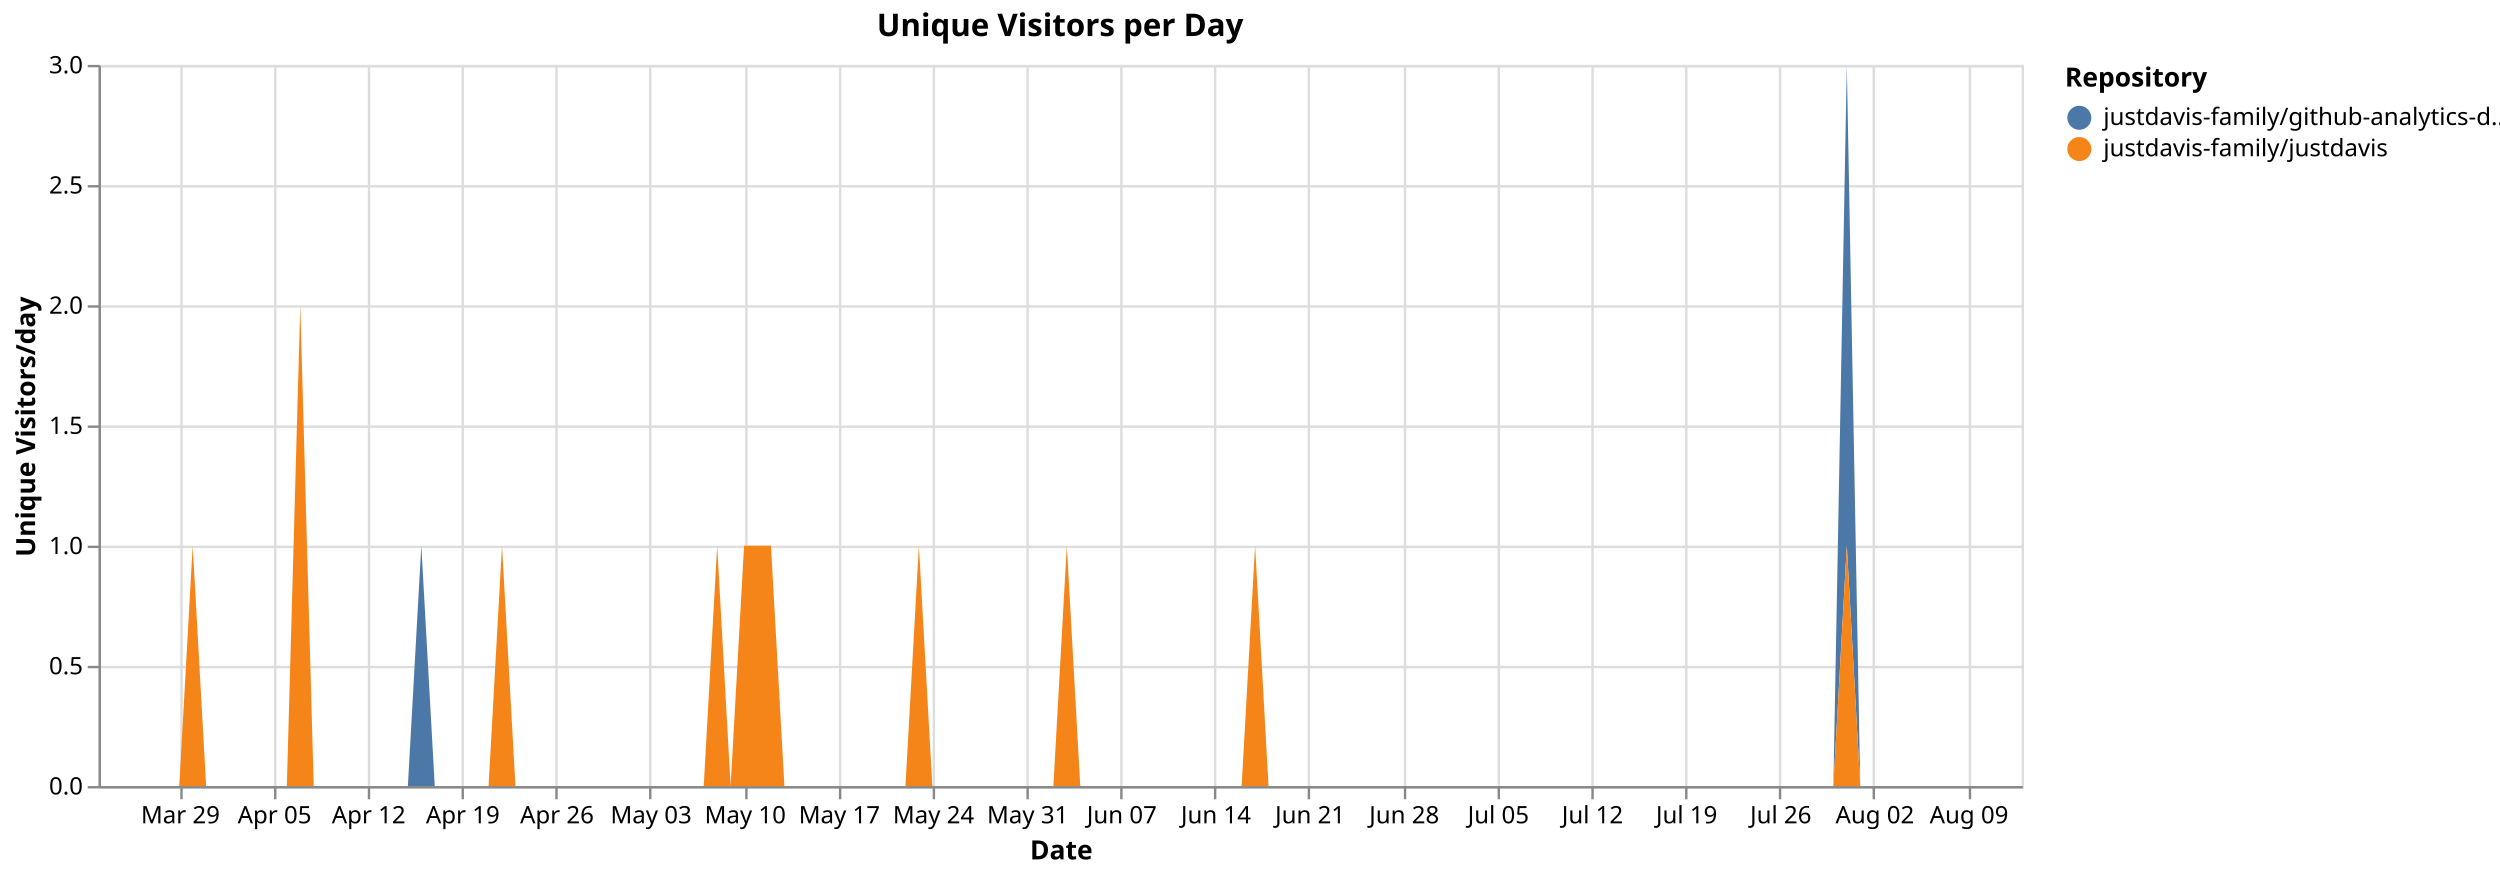
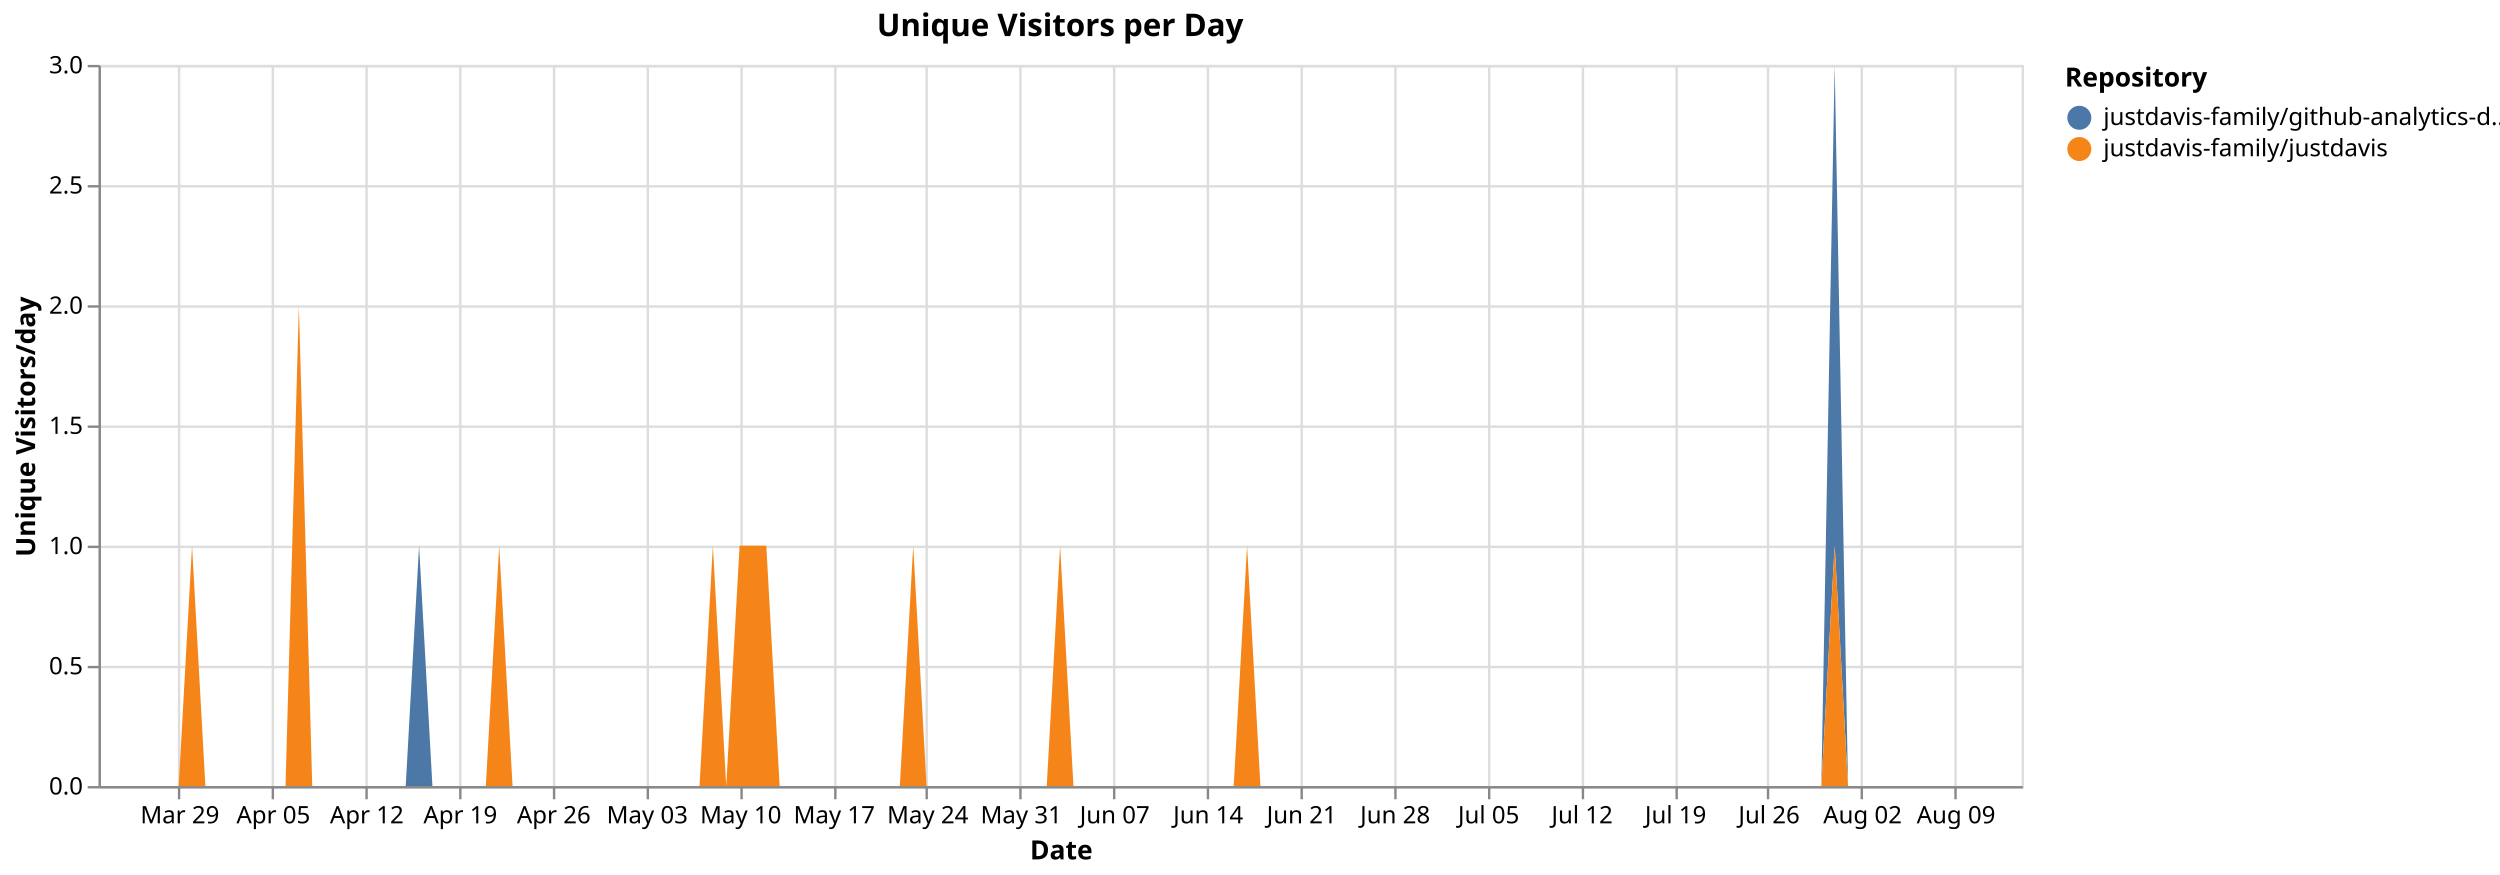
<svg xmlns="http://www.w3.org/2000/svg" version="1.1" class="marks" width="1040" height="364" viewBox="0 0 1040 364">
  <rect width="1040" height="364" fill="white" />
  <g fill="none" stroke-miterlimit="10" transform="translate(41,27)">
    <g class="mark-group role-frame root" role="graphics-object" aria-roledescription="group mark container">
      <g transform="translate(0,0)">
        <path class="background" aria-hidden="true" d="M0.5,0.5h800v300h-800Z" stroke="#ddd" />
        <g>
          <g class="mark-group role-axis" aria-hidden="true">
            <g transform="translate(0.5,300.5)">
              <path class="background" aria-hidden="true" d="M0,0h0v0h0Z" pointer-events="none" />
              <g>
                <g class="mark-rule role-axis-grid" pointer-events="none">
-                   <line transform="translate(34,-300)" x2="0" y2="300" stroke="#ddd" stroke-width="1" opacity="1" />
-                   <line transform="translate(73,-300)" x2="0" y2="300" stroke="#ddd" stroke-width="1" opacity="1" />
-                   <line transform="translate(112,-300)" x2="0" y2="300" stroke="#ddd" stroke-width="1" opacity="1" />
-                   <line transform="translate(151,-300)" x2="0" y2="300" stroke="#ddd" stroke-width="1" opacity="1" />
-                   <line transform="translate(190,-300)" x2="0" y2="300" stroke="#ddd" stroke-width="1" opacity="1" />
-                   <line transform="translate(229,-300)" x2="0" y2="300" stroke="#ddd" stroke-width="1" opacity="1" />
-                   <line transform="translate(269,-300)" x2="0" y2="300" stroke="#ddd" stroke-width="1" opacity="1" />
-                   <line transform="translate(308,-300)" x2="0" y2="300" stroke="#ddd" stroke-width="1" opacity="1" />
-                   <line transform="translate(347,-300)" x2="0" y2="300" stroke="#ddd" stroke-width="1" opacity="1" />
-                   <line transform="translate(386,-300)" x2="0" y2="300" stroke="#ddd" stroke-width="1" opacity="1" />
-                   <line transform="translate(425,-300)" x2="0" y2="300" stroke="#ddd" stroke-width="1" opacity="1" />
-                   <line transform="translate(464,-300)" x2="0" y2="300" stroke="#ddd" stroke-width="1" opacity="1" />
-                   <line transform="translate(503,-300)" x2="0" y2="300" stroke="#ddd" stroke-width="1" opacity="1" />
-                   <line transform="translate(543,-300)" x2="0" y2="300" stroke="#ddd" stroke-width="1" opacity="1" />
-                   <line transform="translate(582,-300)" x2="0" y2="300" stroke="#ddd" stroke-width="1" opacity="1" />
-                   <line transform="translate(621,-300)" x2="0" y2="300" stroke="#ddd" stroke-width="1" opacity="1" />
-                   <line transform="translate(660,-300)" x2="0" y2="300" stroke="#ddd" stroke-width="1" opacity="1" />
-                   <line transform="translate(699,-300)" x2="0" y2="300" stroke="#ddd" stroke-width="1" opacity="1" />
-                   <line transform="translate(738,-300)" x2="0" y2="300" stroke="#ddd" stroke-width="1" opacity="1" />
-                   <line transform="translate(778,-300)" x2="0" y2="300" stroke="#ddd" stroke-width="1" opacity="1" />
+                   <line transform="translate(33,-300)" x2="0" y2="300" stroke="#ddd" stroke-width="1" opacity="1" />
+                   <line transform="translate(72,-300)" x2="0" y2="300" stroke="#ddd" stroke-width="1" opacity="1" />
+                   <line transform="translate(111,-300)" x2="0" y2="300" stroke="#ddd" stroke-width="1" opacity="1" />
+                   <line transform="translate(150,-300)" x2="0" y2="300" stroke="#ddd" stroke-width="1" opacity="1" />
+                   <line transform="translate(189,-300)" x2="0" y2="300" stroke="#ddd" stroke-width="1" opacity="1" />
+                   <line transform="translate(228,-300)" x2="0" y2="300" stroke="#ddd" stroke-width="1" opacity="1" />
+                   <line transform="translate(267,-300)" x2="0" y2="300" stroke="#ddd" stroke-width="1" opacity="1" />
+                   <line transform="translate(306,-300)" x2="0" y2="300" stroke="#ddd" stroke-width="1" opacity="1" />
+                   <line transform="translate(344,-300)" x2="0" y2="300" stroke="#ddd" stroke-width="1" opacity="1" />
+                   <line transform="translate(383,-300)" x2="0" y2="300" stroke="#ddd" stroke-width="1" opacity="1" />
+                   <line transform="translate(422,-300)" x2="0" y2="300" stroke="#ddd" stroke-width="1" opacity="1" />
+                   <line transform="translate(461,-300)" x2="0" y2="300" stroke="#ddd" stroke-width="1" opacity="1" />
+                   <line transform="translate(500,-300)" x2="0" y2="300" stroke="#ddd" stroke-width="1" opacity="1" />
+                   <line transform="translate(539,-300)" x2="0" y2="300" stroke="#ddd" stroke-width="1" opacity="1" />
+                   <line transform="translate(578,-300)" x2="0" y2="300" stroke="#ddd" stroke-width="1" opacity="1" />
+                   <line transform="translate(617,-300)" x2="0" y2="300" stroke="#ddd" stroke-width="1" opacity="1" />
+                   <line transform="translate(656,-300)" x2="0" y2="300" stroke="#ddd" stroke-width="1" opacity="1" />
+                   <line transform="translate(694,-300)" x2="0" y2="300" stroke="#ddd" stroke-width="1" opacity="1" />
+                   <line transform="translate(733,-300)" x2="0" y2="300" stroke="#ddd" stroke-width="1" opacity="1" />
+                   <line transform="translate(772,-300)" x2="0" y2="300" stroke="#ddd" stroke-width="1" opacity="1" />
                </g>
              </g>
              <path class="foreground" aria-hidden="true" d="" pointer-events="none" display="none" />
            </g>
          </g>
          <g class="mark-group role-axis" aria-hidden="true">
            <g transform="translate(0.5,0.5)">
              <path class="background" aria-hidden="true" d="M0,0h0v0h0Z" pointer-events="none" />
              <g>
                <g class="mark-rule role-axis-grid" pointer-events="none">
                  <line transform="translate(0,300)" x2="800" y2="0" stroke="#ddd" stroke-width="1" opacity="1" />
                  <line transform="translate(0,250)" x2="800" y2="0" stroke="#ddd" stroke-width="1" opacity="1" />
                  <line transform="translate(0,200)" x2="800" y2="0" stroke="#ddd" stroke-width="1" opacity="1" />
                  <line transform="translate(0,150)" x2="800" y2="0" stroke="#ddd" stroke-width="1" opacity="1" />
                  <line transform="translate(0,100)" x2="800" y2="0" stroke="#ddd" stroke-width="1" opacity="1" />
                  <line transform="translate(0,50)" x2="800" y2="0" stroke="#ddd" stroke-width="1" opacity="1" />
                  <line transform="translate(0,0)" x2="800" y2="0" stroke="#ddd" stroke-width="1" opacity="1" />
                </g>
              </g>
              <path class="foreground" aria-hidden="true" d="" pointer-events="none" display="none" />
            </g>
          </g>
-           <g class="mark-group role-axis" role="graphics-symbol" aria-roledescription="axis" aria-label="X-axis titled 'Date' for a time scale with values from Monday, 23 March 2026, 12:00:00 AM to Thursday, 13 August 2026, 12:00:00 AM">
+           <g class="mark-group role-axis" role="graphics-symbol" aria-roledescription="axis" aria-label="X-axis titled 'Date' for a time scale with values from Monday, 23 March 2026, 12:00:00 AM to Friday, 14 August 2026, 12:00:00 AM">
            <g transform="translate(0.5,300.5)">
              <path class="background" aria-hidden="true" d="M0,0h0v0h0Z" pointer-events="none" />
              <g>
                <g class="mark-rule role-axis-tick" pointer-events="none">
-                   <line transform="translate(34,0)" x2="0" y2="5" stroke="#888" stroke-width="1" opacity="1" />
-                   <line transform="translate(73,0)" x2="0" y2="5" stroke="#888" stroke-width="1" opacity="1" />
-                   <line transform="translate(112,0)" x2="0" y2="5" stroke="#888" stroke-width="1" opacity="1" />
-                   <line transform="translate(151,0)" x2="0" y2="5" stroke="#888" stroke-width="1" opacity="1" />
-                   <line transform="translate(190,0)" x2="0" y2="5" stroke="#888" stroke-width="1" opacity="1" />
-                   <line transform="translate(229,0)" x2="0" y2="5" stroke="#888" stroke-width="1" opacity="1" />
-                   <line transform="translate(269,0)" x2="0" y2="5" stroke="#888" stroke-width="1" opacity="1" />
-                   <line transform="translate(308,0)" x2="0" y2="5" stroke="#888" stroke-width="1" opacity="1" />
-                   <line transform="translate(347,0)" x2="0" y2="5" stroke="#888" stroke-width="1" opacity="1" />
-                   <line transform="translate(386,0)" x2="0" y2="5" stroke="#888" stroke-width="1" opacity="1" />
-                   <line transform="translate(425,0)" x2="0" y2="5" stroke="#888" stroke-width="1" opacity="1" />
-                   <line transform="translate(464,0)" x2="0" y2="5" stroke="#888" stroke-width="1" opacity="1" />
-                   <line transform="translate(503,0)" x2="0" y2="5" stroke="#888" stroke-width="1" opacity="1" />
-                   <line transform="translate(543,0)" x2="0" y2="5" stroke="#888" stroke-width="1" opacity="1" />
-                   <line transform="translate(582,0)" x2="0" y2="5" stroke="#888" stroke-width="1" opacity="1" />
-                   <line transform="translate(621,0)" x2="0" y2="5" stroke="#888" stroke-width="1" opacity="1" />
-                   <line transform="translate(660,0)" x2="0" y2="5" stroke="#888" stroke-width="1" opacity="1" />
-                   <line transform="translate(699,0)" x2="0" y2="5" stroke="#888" stroke-width="1" opacity="1" />
-                   <line transform="translate(738,0)" x2="0" y2="5" stroke="#888" stroke-width="1" opacity="1" />
-                   <line transform="translate(778,0)" x2="0" y2="5" stroke="#888" stroke-width="1" opacity="1" />
+                   <line transform="translate(33,0)" x2="0" y2="5" stroke="#888" stroke-width="1" opacity="1" />
+                   <line transform="translate(72,0)" x2="0" y2="5" stroke="#888" stroke-width="1" opacity="1" />
+                   <line transform="translate(111,0)" x2="0" y2="5" stroke="#888" stroke-width="1" opacity="1" />
+                   <line transform="translate(150,0)" x2="0" y2="5" stroke="#888" stroke-width="1" opacity="1" />
+                   <line transform="translate(189,0)" x2="0" y2="5" stroke="#888" stroke-width="1" opacity="1" />
+                   <line transform="translate(228,0)" x2="0" y2="5" stroke="#888" stroke-width="1" opacity="1" />
+                   <line transform="translate(267,0)" x2="0" y2="5" stroke="#888" stroke-width="1" opacity="1" />
+                   <line transform="translate(306,0)" x2="0" y2="5" stroke="#888" stroke-width="1" opacity="1" />
+                   <line transform="translate(344,0)" x2="0" y2="5" stroke="#888" stroke-width="1" opacity="1" />
+                   <line transform="translate(383,0)" x2="0" y2="5" stroke="#888" stroke-width="1" opacity="1" />
+                   <line transform="translate(422,0)" x2="0" y2="5" stroke="#888" stroke-width="1" opacity="1" />
+                   <line transform="translate(461,0)" x2="0" y2="5" stroke="#888" stroke-width="1" opacity="1" />
+                   <line transform="translate(500,0)" x2="0" y2="5" stroke="#888" stroke-width="1" opacity="1" />
+                   <line transform="translate(539,0)" x2="0" y2="5" stroke="#888" stroke-width="1" opacity="1" />
+                   <line transform="translate(578,0)" x2="0" y2="5" stroke="#888" stroke-width="1" opacity="1" />
+                   <line transform="translate(617,0)" x2="0" y2="5" stroke="#888" stroke-width="1" opacity="1" />
+                   <line transform="translate(656,0)" x2="0" y2="5" stroke="#888" stroke-width="1" opacity="1" />
+                   <line transform="translate(694,0)" x2="0" y2="5" stroke="#888" stroke-width="1" opacity="1" />
+                   <line transform="translate(733,0)" x2="0" y2="5" stroke="#888" stroke-width="1" opacity="1" />
+                   <line transform="translate(772,0)" x2="0" y2="5" stroke="#888" stroke-width="1" opacity="1" />
                </g>
                <g class="mark-text role-axis-label" pointer-events="none">
-                   <text text-anchor="middle" transform="translate(33.56643,15)" font-family="sans-serif" font-size="10px" fill="#000" opacity="1">Mar 29</text>
-                   <text text-anchor="middle" transform="translate(72.72727,15)" font-family="sans-serif" font-size="10px" fill="#000" opacity="1">Apr 05</text>
-                   <text text-anchor="middle" transform="translate(111.8881,15)" font-family="sans-serif" font-size="10px" fill="#000" opacity="1">Apr 12</text>
-                   <text text-anchor="middle" transform="translate(151.049,15)" font-family="sans-serif" font-size="10px" fill="#000" opacity="1">Apr 19</text>
-                   <text text-anchor="middle" transform="translate(190.2098,15)" font-family="sans-serif" font-size="10px" fill="#000" opacity="1">Apr 26</text>
-                   <text text-anchor="middle" transform="translate(229.3706,15)" font-family="sans-serif" font-size="10px" fill="#000" opacity="1">May 03</text>
-                   <text text-anchor="middle" transform="translate(268.5315,15)" font-family="sans-serif" font-size="10px" fill="#000" opacity="1">May 10</text>
-                   <text text-anchor="middle" transform="translate(307.6923,15)" font-family="sans-serif" font-size="10px" fill="#000" opacity="1">May 17</text>
-                   <text text-anchor="middle" transform="translate(346.8531,15)" font-family="sans-serif" font-size="10px" fill="#000" opacity="1">May 24</text>
-                   <text text-anchor="middle" transform="translate(386.014,15)" font-family="sans-serif" font-size="10px" fill="#000" opacity="1">May 31</text>
-                   <text text-anchor="middle" transform="translate(425.1748,15)" font-family="sans-serif" font-size="10px" fill="#000" opacity="1">Jun 07</text>
-                   <text text-anchor="middle" transform="translate(464.3357,15)" font-family="sans-serif" font-size="10px" fill="#000" opacity="1">Jun 14</text>
-                   <text text-anchor="middle" transform="translate(503.4965,15)" font-family="sans-serif" font-size="10px" fill="#000" opacity="1">Jun 21</text>
-                   <text text-anchor="middle" transform="translate(542.6573,15)" font-family="sans-serif" font-size="10px" fill="#000" opacity="1">Jun 28</text>
-                   <text text-anchor="middle" transform="translate(581.8182,15)" font-family="sans-serif" font-size="10px" fill="#000" opacity="1">Jul 05</text>
-                   <text text-anchor="middle" transform="translate(620.979,15)" font-family="sans-serif" font-size="10px" fill="#000" opacity="1">Jul 12</text>
-                   <text text-anchor="middle" transform="translate(660.1399,15)" font-family="sans-serif" font-size="10px" fill="#000" opacity="1">Jul 19</text>
-                   <text text-anchor="middle" transform="translate(699.3007,15)" font-family="sans-serif" font-size="10px" fill="#000" opacity="1">Jul 26</text>
-                   <text text-anchor="middle" transform="translate(738.4615,15)" font-family="sans-serif" font-size="10px" fill="#000" opacity="1">Aug 02</text>
-                   <text text-anchor="middle" transform="translate(777.6224,15)" font-family="sans-serif" font-size="10px" fill="#000" opacity="1">Aug 09</text>
+                   <text text-anchor="middle" transform="translate(33.33333,15)" font-family="sans-serif" font-size="10px" fill="#000" opacity="1">Mar 29</text>
+                   <text text-anchor="middle" transform="translate(72.22222,15)" font-family="sans-serif" font-size="10px" fill="#000" opacity="1">Apr 05</text>
+                   <text text-anchor="middle" transform="translate(111.1111,15)" font-family="sans-serif" font-size="10px" fill="#000" opacity="1">Apr 12</text>
+                   <text text-anchor="middle" transform="translate(150,15)" font-family="sans-serif" font-size="10px" fill="#000" opacity="1">Apr 19</text>
+                   <text text-anchor="middle" transform="translate(188.8889,15)" font-family="sans-serif" font-size="10px" fill="#000" opacity="1">Apr 26</text>
+                   <text text-anchor="middle" transform="translate(227.7778,15)" font-family="sans-serif" font-size="10px" fill="#000" opacity="1">May 03</text>
+                   <text text-anchor="middle" transform="translate(266.6667,15)" font-family="sans-serif" font-size="10px" fill="#000" opacity="1">May 10</text>
+                   <text text-anchor="middle" transform="translate(305.5556,15)" font-family="sans-serif" font-size="10px" fill="#000" opacity="1">May 17</text>
+                   <text text-anchor="middle" transform="translate(344.4444,15)" font-family="sans-serif" font-size="10px" fill="#000" opacity="1">May 24</text>
+                   <text text-anchor="middle" transform="translate(383.3333,15)" font-family="sans-serif" font-size="10px" fill="#000" opacity="1">May 31</text>
+                   <text text-anchor="middle" transform="translate(422.2222,15)" font-family="sans-serif" font-size="10px" fill="#000" opacity="1">Jun 07</text>
+                   <text text-anchor="middle" transform="translate(461.1111,15)" font-family="sans-serif" font-size="10px" fill="#000" opacity="1">Jun 14</text>
+                   <text text-anchor="middle" transform="translate(500,15)" font-family="sans-serif" font-size="10px" fill="#000" opacity="1">Jun 21</text>
+                   <text text-anchor="middle" transform="translate(538.8889,15)" font-family="sans-serif" font-size="10px" fill="#000" opacity="1">Jun 28</text>
+                   <text text-anchor="middle" transform="translate(577.7778,15)" font-family="sans-serif" font-size="10px" fill="#000" opacity="1">Jul 05</text>
+                   <text text-anchor="middle" transform="translate(616.6667,15)" font-family="sans-serif" font-size="10px" fill="#000" opacity="1">Jul 12</text>
+                   <text text-anchor="middle" transform="translate(655.5556,15)" font-family="sans-serif" font-size="10px" fill="#000" opacity="1">Jul 19</text>
+                   <text text-anchor="middle" transform="translate(694.4444,15)" font-family="sans-serif" font-size="10px" fill="#000" opacity="1">Jul 26</text>
+                   <text text-anchor="middle" transform="translate(733.3333,15)" font-family="sans-serif" font-size="10px" fill="#000" opacity="1">Aug 02</text>
+                   <text text-anchor="middle" transform="translate(772.2222,15)" font-family="sans-serif" font-size="10px" fill="#000" opacity="1">Aug 09</text>
                </g>
                <g class="mark-rule role-axis-domain" pointer-events="none">
                  <line transform="translate(0,0)" x2="800" y2="0" stroke="#888" stroke-width="1" opacity="1" />
                </g>
                <g class="mark-text role-axis-title" pointer-events="none">
                  <text text-anchor="middle" transform="translate(400,30)" font-family="sans-serif" font-size="11px" font-weight="bold" fill="#000" opacity="1">Date</text>
                </g>
              </g>
              <path class="foreground" aria-hidden="true" d="" pointer-events="none" display="none" />
            </g>
          </g>
          <g class="mark-group role-axis" role="graphics-symbol" aria-roledescription="axis" aria-label="Y-axis titled 'Unique Visitors/day' for a linear scale with values from 0.0 to 3.0">
            <g transform="translate(0.5,0.5)">
              <path class="background" aria-hidden="true" d="M0,0h0v0h0Z" pointer-events="none" />
              <g>
                <g class="mark-rule role-axis-tick" pointer-events="none">
                  <line transform="translate(0,300)" x2="-5" y2="0" stroke="#888" stroke-width="1" opacity="1" />
                  <line transform="translate(0,250)" x2="-5" y2="0" stroke="#888" stroke-width="1" opacity="1" />
                  <line transform="translate(0,200)" x2="-5" y2="0" stroke="#888" stroke-width="1" opacity="1" />
                  <line transform="translate(0,150)" x2="-5" y2="0" stroke="#888" stroke-width="1" opacity="1" />
                  <line transform="translate(0,100)" x2="-5" y2="0" stroke="#888" stroke-width="1" opacity="1" />
                  <line transform="translate(0,50)" x2="-5" y2="0" stroke="#888" stroke-width="1" opacity="1" />
                  <line transform="translate(0,0)" x2="-5" y2="0" stroke="#888" stroke-width="1" opacity="1" />
                </g>
                <g class="mark-text role-axis-label" pointer-events="none">
                  <text text-anchor="end" transform="translate(-7,303)" font-family="sans-serif" font-size="10px" fill="#000" opacity="1">0.0</text>
                  <text text-anchor="end" transform="translate(-7,253)" font-family="sans-serif" font-size="10px" fill="#000" opacity="1">0.5</text>
                  <text text-anchor="end" transform="translate(-7,203)" font-family="sans-serif" font-size="10px" fill="#000" opacity="1">1.0</text>
                  <text text-anchor="end" transform="translate(-7,153)" font-family="sans-serif" font-size="10px" fill="#000" opacity="1">1.5</text>
                  <text text-anchor="end" transform="translate(-7,103)" font-family="sans-serif" font-size="10px" fill="#000" opacity="1">2.0</text>
                  <text text-anchor="end" transform="translate(-7,53)" font-family="sans-serif" font-size="10px" fill="#000" opacity="1">2.5</text>
                  <text text-anchor="end" transform="translate(-7,3)" font-family="sans-serif" font-size="10px" fill="#000" opacity="1">3.0</text>
                </g>
                <g class="mark-rule role-axis-domain" pointer-events="none">
                  <line transform="translate(0,300)" x2="0" y2="-300" stroke="#888" stroke-width="1" opacity="1" />
                </g>
                <g class="mark-text role-axis-title" pointer-events="none">
                  <text text-anchor="middle" transform="translate(-24.90137,150) rotate(-90) translate(0,-2)" font-family="sans-serif" font-size="11px" font-weight="bold" fill="#000" opacity="1">Unique Visitors/day</text>
                </g>
              </g>
              <path class="foreground" aria-hidden="true" d="" pointer-events="none" display="none" />
            </g>
          </g>
          <g class="mark-group role-scope pathgroup" role="graphics-object" aria-roledescription="group mark container">
            <g transform="translate(0,0)">
              <path class="background" aria-hidden="true" d="M0,0h800v300h-800Z" />
              <g>
                <g class="mark-area role-mark marks" role="graphics-object" aria-roledescription="area mark container">
-                   <path aria-label="Date: Mar 23, 2026; Unique Visitors/day: 0; Repository: justdavis-family/github-analytics-data" role="graphics-symbol" aria-roledescription="area mark" d="M0,300L5.594,300L11.189,300L16.783,300L22.378,300L27.972,300L33.566,300L39.161,200L44.755,300L50.35,300L55.944,300L61.538,300L67.133,300L72.727,300L78.322,300L83.916,100L89.51,300L95.105,300L100.699,300L106.294,300L111.888,300L117.483,300L123.077,300L128.671,300L134.266,200L139.86,300L145.455,300L151.049,300L156.643,300L162.238,300L167.832,200L173.427,300L179.021,300L184.615,300L190.21,300L195.804,300L201.399,300L206.993,300L212.587,300L218.182,300L223.776,300L229.371,300L234.965,300L240.559,300L246.154,300L251.748,300L257.343,200L262.937,300L268.531,200L274.126,200L279.72,200L285.315,300L290.909,300L296.503,300L302.098,300L307.692,300L313.287,300L318.881,300L324.476,300L330.07,300L335.664,300L341.259,200L346.853,300L352.448,300L358.042,300L363.636,300L369.231,300L374.825,300L380.42,300L386.014,300L391.608,300L397.203,300L402.797,200L408.392,300L413.986,300L419.58,300L425.175,300L430.769,300L436.364,300L441.958,300L447.552,300L453.147,300L458.741,300L464.336,300L469.93,300L475.524,300L481.119,200L486.713,300L492.308,300L497.902,300L503.497,300L509.091,300L514.685,300L520.28,300L525.874,300L531.469,300L537.063,300L542.657,300L548.252,300L553.846,300L559.441,300L565.035,300L570.629,300L576.224,300L581.818,300L587.413,300L593.007,300L598.601,300L604.196,300L609.79,300L615.385,300L620.979,300L626.573,300L632.168,300L637.762,300L643.357,300L648.951,300L654.545,300L660.14,300L665.734,300L671.329,300L676.923,300L682.517,300L688.112,300L693.706,300L699.301,300L704.895,300L710.49,300L716.084,300L721.678,300L727.273,0L732.867,300L738.462,300L744.056,300L749.65,300L755.245,300L760.839,300L766.434,300L772.028,300L777.622,300L783.217,300L788.811,300L794.406,300L800,300L800,300L794.406,300L788.811,300L783.217,300L777.622,300L772.028,300L766.434,300L760.839,300L755.245,300L749.65,300L744.056,300L738.462,300L732.867,300L727.273,200L721.678,300L716.084,300L710.49,300L704.895,300L699.301,300L693.706,300L688.112,300L682.517,300L676.923,300L671.329,300L665.734,300L660.14,300L654.545,300L648.951,300L643.357,300L637.762,300L632.168,300L626.573,300L620.979,300L615.385,300L609.79,300L604.196,300L598.601,300L593.007,300L587.413,300L581.818,300L576.224,300L570.629,300L565.035,300L559.441,300L553.846,300L548.252,300L542.657,300L537.063,300L531.469,300L525.874,300L520.28,300L514.685,300L509.091,300L503.497,300L497.902,300L492.308,300L486.713,300L481.119,200L475.524,300L469.93,300L464.336,300L458.741,300L453.147,300L447.552,300L441.958,300L436.364,300L430.769,300L425.175,300L419.58,300L413.986,300L408.392,300L402.797,200L397.203,300L391.608,300L386.014,300L380.42,300L374.825,300L369.231,300L363.636,300L358.042,300L352.448,300L346.853,300L341.259,200L335.664,300L330.07,300L324.476,300L318.881,300L313.287,300L307.692,300L302.098,300L296.503,300L290.909,300L285.315,300L279.72,200L274.126,200L268.531,200L262.937,300L257.343,200L251.748,300L246.154,300L240.559,300L234.965,300L229.371,300L223.776,300L218.182,300L212.587,300L206.993,300L201.399,300L195.804,300L190.21,300L184.615,300L179.021,300L173.427,300L167.832,200L162.238,300L156.643,300L151.049,300L145.455,300L139.86,300L134.266,300L128.671,300L123.077,300L117.483,300L111.888,300L106.294,300L100.699,300L95.105,300L89.51,300L83.916,100L78.322,300L72.727,300L67.133,300L61.538,300L55.944,300L50.35,300L44.755,300L39.161,200L33.566,300L27.972,300L22.378,300L16.783,300L11.189,300L5.594,300L0,300Z" fill="#4c78a8" />
+                   <path aria-label="Date: Mar 23, 2026; Unique Visitors/day: 0; Repository: justdavis-family/github-analytics-data" role="graphics-symbol" aria-roledescription="area mark" d="M0,300L5.556,300L11.111,300L16.667,300L22.222,300L27.778,300L33.333,300L38.889,200L44.444,300L50,300L55.556,300L61.111,300L66.667,300L72.222,300L77.778,300L83.333,100L88.889,300L94.444,300L100,300L105.556,300L111.111,300L116.667,300L122.222,300L127.778,300L133.333,200L138.889,300L144.444,300L150,300L155.556,300L161.111,300L166.667,200L172.222,300L177.778,300L183.333,300L188.889,300L194.444,300L200,300L205.556,300L211.111,300L216.667,300L222.222,300L227.778,300L233.333,300L238.889,300L244.444,300L250,300L255.556,200L261.111,300L266.667,200L272.222,200L277.778,200L283.333,300L288.889,300L294.444,300L300,300L305.556,300L311.111,300L316.667,300L322.222,300L327.778,300L333.333,300L338.889,200L344.444,300L350,300L355.556,300L361.111,300L366.667,300L372.222,300L377.778,300L383.333,300L388.889,300L394.444,300L400,200L405.556,300L411.111,300L416.667,300L422.222,300L427.778,300L433.333,300L438.889,300L444.444,300L450,300L455.556,300L461.111,300L466.667,300L472.222,300L477.778,200L483.333,300L488.889,300L494.444,300L500,300L505.556,300L511.111,300L516.667,300L522.222,300L527.778,300L533.333,300L538.889,300L544.444,300L550,300L555.556,300L561.111,300L566.667,300L572.222,300L577.778,300L583.333,300L588.889,300L594.444,300L600,300L605.556,300L611.111,300L616.667,300L622.222,300L627.778,300L633.333,300L638.889,300L644.444,300L650,300L655.556,300L661.111,300L666.667,300L672.222,300L677.778,300L683.333,300L688.889,300L694.444,300L700,300L705.556,300L711.111,300L716.667,300L722.222,0L727.778,300L733.333,300L738.889,300L744.444,300L750,300L755.556,300L761.111,300L766.667,300L772.222,300L777.778,300L783.333,300L788.889,300L794.444,300L800,300L800,300L794.444,300L788.889,300L783.333,300L777.778,300L772.222,300L766.667,300L761.111,300L755.556,300L750,300L744.444,300L738.889,300L733.333,300L727.778,300L722.222,200L716.667,300L711.111,300L705.556,300L700,300L694.444,300L688.889,300L683.333,300L677.778,300L672.222,300L666.667,300L661.111,300L655.556,300L650,300L644.444,300L638.889,300L633.333,300L627.778,300L622.222,300L616.667,300L611.111,300L605.556,300L600,300L594.444,300L588.889,300L583.333,300L577.778,300L572.222,300L566.667,300L561.111,300L555.556,300L550,300L544.444,300L538.889,300L533.333,300L527.778,300L522.222,300L516.667,300L511.111,300L505.556,300L500,300L494.444,300L488.889,300L483.333,300L477.778,200L472.222,300L466.667,300L461.111,300L455.556,300L450,300L444.444,300L438.889,300L433.333,300L427.778,300L422.222,300L416.667,300L411.111,300L405.556,300L400,200L394.444,300L388.889,300L383.333,300L377.778,300L372.222,300L366.667,300L361.111,300L355.556,300L350,300L344.444,300L338.889,200L333.333,300L327.778,300L322.222,300L316.667,300L311.111,300L305.556,300L300,300L294.444,300L288.889,300L283.333,300L277.778,200L272.222,200L266.667,200L261.111,300L255.556,200L250,300L244.444,300L238.889,300L233.333,300L227.778,300L222.222,300L216.667,300L211.111,300L205.556,300L200,300L194.444,300L188.889,300L183.333,300L177.778,300L172.222,300L166.667,200L161.111,300L155.556,300L150,300L144.444,300L138.889,300L133.333,300L127.778,300L122.222,300L116.667,300L111.111,300L105.556,300L100,300L94.444,300L88.889,300L83.333,100L77.778,300L72.222,300L66.667,300L61.111,300L55.556,300L50,300L44.444,300L38.889,200L33.333,300L27.778,300L22.222,300L16.667,300L11.111,300L5.556,300L0,300Z" fill="#4c78a8" />
                </g>
              </g>
              <path class="foreground" aria-hidden="true" d="" display="none" />
            </g>
            <g transform="translate(0,0)">
              <path class="background" aria-hidden="true" d="M0,0h800v300h-800Z" />
              <g>
                <g class="mark-area role-mark marks" role="graphics-object" aria-roledescription="area mark container">
-                   <path aria-label="Date: Mar 23, 2026; Unique Visitors/day: 0; Repository: justdavis-family/justdavis" role="graphics-symbol" aria-roledescription="area mark" d="M0,300L5.594,300L11.189,300L16.783,300L22.378,300L27.972,300L33.566,300L39.161,200L44.755,300L50.35,300L55.944,300L61.538,300L67.133,300L72.727,300L78.322,300L83.916,100L89.51,300L95.105,300L100.699,300L106.294,300L111.888,300L117.483,300L123.077,300L128.671,300L134.266,300L139.86,300L145.455,300L151.049,300L156.643,300L162.238,300L167.832,200L173.427,300L179.021,300L184.615,300L190.21,300L195.804,300L201.399,300L206.993,300L212.587,300L218.182,300L223.776,300L229.371,300L234.965,300L240.559,300L246.154,300L251.748,300L257.343,200L262.937,300L268.531,200L274.126,200L279.72,200L285.315,300L290.909,300L296.503,300L302.098,300L307.692,300L313.287,300L318.881,300L324.476,300L330.07,300L335.664,300L341.259,200L346.853,300L352.448,300L358.042,300L363.636,300L369.231,300L374.825,300L380.42,300L386.014,300L391.608,300L397.203,300L402.797,200L408.392,300L413.986,300L419.58,300L425.175,300L430.769,300L436.364,300L441.958,300L447.552,300L453.147,300L458.741,300L464.336,300L469.93,300L475.524,300L481.119,200L486.713,300L492.308,300L497.902,300L503.497,300L509.091,300L514.685,300L520.28,300L525.874,300L531.469,300L537.063,300L542.657,300L548.252,300L553.846,300L559.441,300L565.035,300L570.629,300L576.224,300L581.818,300L587.413,300L593.007,300L598.601,300L604.196,300L609.79,300L615.385,300L620.979,300L626.573,300L632.168,300L637.762,300L643.357,300L648.951,300L654.545,300L660.14,300L665.734,300L671.329,300L676.923,300L682.517,300L688.112,300L693.706,300L699.301,300L704.895,300L710.49,300L716.084,300L721.678,300L727.273,200L732.867,300L738.462,300L744.056,300L749.65,300L755.245,300L760.839,300L766.434,300L772.028,300L777.622,300L783.217,300L788.811,300L794.406,300L800,300L800,300L794.406,300L788.811,300L783.217,300L777.622,300L772.028,300L766.434,300L760.839,300L755.245,300L749.65,300L744.056,300L738.462,300L732.867,300L727.273,300L721.678,300L716.084,300L710.49,300L704.895,300L699.301,300L693.706,300L688.112,300L682.517,300L676.923,300L671.329,300L665.734,300L660.14,300L654.545,300L648.951,300L643.357,300L637.762,300L632.168,300L626.573,300L620.979,300L615.385,300L609.79,300L604.196,300L598.601,300L593.007,300L587.413,300L581.818,300L576.224,300L570.629,300L565.035,300L559.441,300L553.846,300L548.252,300L542.657,300L537.063,300L531.469,300L525.874,300L520.28,300L514.685,300L509.091,300L503.497,300L497.902,300L492.308,300L486.713,300L481.119,300L475.524,300L469.93,300L464.336,300L458.741,300L453.147,300L447.552,300L441.958,300L436.364,300L430.769,300L425.175,300L419.58,300L413.986,300L408.392,300L402.797,300L397.203,300L391.608,300L386.014,300L380.42,300L374.825,300L369.231,300L363.636,300L358.042,300L352.448,300L346.853,300L341.259,300L335.664,300L330.07,300L324.476,300L318.881,300L313.287,300L307.692,300L302.098,300L296.503,300L290.909,300L285.315,300L279.72,300L274.126,300L268.531,300L262.937,300L257.343,300L251.748,300L246.154,300L240.559,300L234.965,300L229.371,300L223.776,300L218.182,300L212.587,300L206.993,300L201.399,300L195.804,300L190.21,300L184.615,300L179.021,300L173.427,300L167.832,300L162.238,300L156.643,300L151.049,300L145.455,300L139.86,300L134.266,300L128.671,300L123.077,300L117.483,300L111.888,300L106.294,300L100.699,300L95.105,300L89.51,300L83.916,300L78.322,300L72.727,300L67.133,300L61.538,300L55.944,300L50.35,300L44.755,300L39.161,300L33.566,300L27.972,300L22.378,300L16.783,300L11.189,300L5.594,300L0,300Z" fill="#f58518" />
+                   <path aria-label="Date: Mar 23, 2026; Unique Visitors/day: 0; Repository: justdavis-family/justdavis" role="graphics-symbol" aria-roledescription="area mark" d="M0,300L5.556,300L11.111,300L16.667,300L22.222,300L27.778,300L33.333,300L38.889,200L44.444,300L50,300L55.556,300L61.111,300L66.667,300L72.222,300L77.778,300L83.333,100L88.889,300L94.444,300L100,300L105.556,300L111.111,300L116.667,300L122.222,300L127.778,300L133.333,300L138.889,300L144.444,300L150,300L155.556,300L161.111,300L166.667,200L172.222,300L177.778,300L183.333,300L188.889,300L194.444,300L200,300L205.556,300L211.111,300L216.667,300L222.222,300L227.778,300L233.333,300L238.889,300L244.444,300L250,300L255.556,200L261.111,300L266.667,200L272.222,200L277.778,200L283.333,300L288.889,300L294.444,300L300,300L305.556,300L311.111,300L316.667,300L322.222,300L327.778,300L333.333,300L338.889,200L344.444,300L350,300L355.556,300L361.111,300L366.667,300L372.222,300L377.778,300L383.333,300L388.889,300L394.444,300L400,200L405.556,300L411.111,300L416.667,300L422.222,300L427.778,300L433.333,300L438.889,300L444.444,300L450,300L455.556,300L461.111,300L466.667,300L472.222,300L477.778,200L483.333,300L488.889,300L494.444,300L500,300L505.556,300L511.111,300L516.667,300L522.222,300L527.778,300L533.333,300L538.889,300L544.444,300L550,300L555.556,300L561.111,300L566.667,300L572.222,300L577.778,300L583.333,300L588.889,300L594.444,300L600,300L605.556,300L611.111,300L616.667,300L622.222,300L627.778,300L633.333,300L638.889,300L644.444,300L650,300L655.556,300L661.111,300L666.667,300L672.222,300L677.778,300L683.333,300L688.889,300L694.444,300L700,300L705.556,300L711.111,300L716.667,300L722.222,200L727.778,300L733.333,300L738.889,300L744.444,300L750,300L755.556,300L761.111,300L766.667,300L772.222,300L777.778,300L783.333,300L788.889,300L794.444,300L800,300L800,300L794.444,300L788.889,300L783.333,300L777.778,300L772.222,300L766.667,300L761.111,300L755.556,300L750,300L744.444,300L738.889,300L733.333,300L727.778,300L722.222,300L716.667,300L711.111,300L705.556,300L700,300L694.444,300L688.889,300L683.333,300L677.778,300L672.222,300L666.667,300L661.111,300L655.556,300L650,300L644.444,300L638.889,300L633.333,300L627.778,300L622.222,300L616.667,300L611.111,300L605.556,300L600,300L594.444,300L588.889,300L583.333,300L577.778,300L572.222,300L566.667,300L561.111,300L555.556,300L550,300L544.444,300L538.889,300L533.333,300L527.778,300L522.222,300L516.667,300L511.111,300L505.556,300L500,300L494.444,300L488.889,300L483.333,300L477.778,300L472.222,300L466.667,300L461.111,300L455.556,300L450,300L444.444,300L438.889,300L433.333,300L427.778,300L422.222,300L416.667,300L411.111,300L405.556,300L400,300L394.444,300L388.889,300L383.333,300L377.778,300L372.222,300L366.667,300L361.111,300L355.556,300L350,300L344.444,300L338.889,300L333.333,300L327.778,300L322.222,300L316.667,300L311.111,300L305.556,300L300,300L294.444,300L288.889,300L283.333,300L277.778,300L272.222,300L266.667,300L261.111,300L255.556,300L250,300L244.444,300L238.889,300L233.333,300L227.778,300L222.222,300L216.667,300L211.111,300L205.556,300L200,300L194.444,300L188.889,300L183.333,300L177.778,300L172.222,300L166.667,300L161.111,300L155.556,300L150,300L144.444,300L138.889,300L133.333,300L127.778,300L122.222,300L116.667,300L111.111,300L105.556,300L100,300L94.444,300L88.889,300L83.333,300L77.778,300L72.222,300L66.667,300L61.111,300L55.556,300L50,300L44.444,300L38.889,300L33.333,300L27.778,300L22.222,300L16.667,300L11.111,300L5.556,300L0,300Z" fill="#f58518" />
                </g>
              </g>
              <path class="foreground" aria-hidden="true" d="" display="none" />
            </g>
          </g>
          <g class="mark-group role-legend" role="graphics-symbol" aria-roledescription="legend" aria-label="Symbol legend titled 'Repository' for fill color with 2 values: justdavis-family/github-analytics-data, justdavis-family/justdavis">
            <g transform="translate(818,0)">
              <path class="background" aria-hidden="true" d="M0,0h176v40h-176Z" pointer-events="none" />
              <g>
                <g class="mark-group role-legend-entry">
                  <g transform="translate(0,16)">
                    <path class="background" aria-hidden="true" d="M0,0h0v0h0Z" pointer-events="none" />
                    <g>
                      <g class="mark-group role-scope" role="graphics-object" aria-roledescription="group mark container">
                        <g transform="translate(0,0)">
                          <path class="background" aria-hidden="true" d="M0,0h176v11h-176Z" pointer-events="none" opacity="1" />
                          <g>
                            <g class="mark-symbol role-legend-symbol" pointer-events="none">
                              <path transform="translate(6,6)" d="M5,0A5,5,0,1,1,-5,0A5,5,0,1,1,5,0" fill="#4c78a8" stroke-width="1.5" opacity="1" />
                            </g>
                            <g class="mark-text role-legend-label" pointer-events="none">
                              <text text-anchor="start" transform="translate(16,9)" font-family="sans-serif" font-size="10px" fill="#000" opacity="1">justdavis-family/github-analytics-d…</text>
                            </g>
                          </g>
                          <path class="foreground" aria-hidden="true" d="" pointer-events="none" display="none" />
                        </g>
                        <g transform="translate(0,13)">
                          <path class="background" aria-hidden="true" d="M0,0h176v11h-176Z" pointer-events="none" opacity="1" />
                          <g>
                            <g class="mark-symbol role-legend-symbol" pointer-events="none">
                              <path transform="translate(6,6)" d="M5,0A5,5,0,1,1,-5,0A5,5,0,1,1,5,0" fill="#f58518" stroke-width="1.5" opacity="1" />
                            </g>
                            <g class="mark-text role-legend-label" pointer-events="none">
                              <text text-anchor="start" transform="translate(16,9)" font-family="sans-serif" font-size="10px" fill="#000" opacity="1">justdavis-family/justdavis</text>
                            </g>
                          </g>
                          <path class="foreground" aria-hidden="true" d="" pointer-events="none" display="none" />
                        </g>
                      </g>
                    </g>
                    <path class="foreground" aria-hidden="true" d="" pointer-events="none" display="none" />
                  </g>
                </g>
                <g class="mark-text role-legend-title" pointer-events="none">
                  <text text-anchor="start" transform="translate(0,9)" font-family="sans-serif" font-size="11px" font-weight="bold" fill="#000" opacity="1">Repository</text>
                </g>
              </g>
              <path class="foreground" aria-hidden="true" d="" pointer-events="none" display="none" />
            </g>
          </g>
          <g class="mark-group role-title">
            <g transform="translate(400,-22)">
              <path class="background" aria-hidden="true" d="M0,0h0v0h0Z" pointer-events="none" />
              <g>
                <g class="mark-text role-title-text" role="graphics-symbol" aria-roledescription="title" aria-label="Title text 'Unique Visitors per Day'" pointer-events="none">
                  <text text-anchor="middle" transform="translate(0,10)" font-family="sans-serif" font-size="13px" font-weight="bold" fill="#000" opacity="1">Unique Visitors per Day</text>
                </g>
              </g>
              <path class="foreground" aria-hidden="true" d="" pointer-events="none" display="none" />
            </g>
          </g>
        </g>
        <path class="foreground" aria-hidden="true" d="" display="none" />
      </g>
    </g>
  </g>
</svg>
